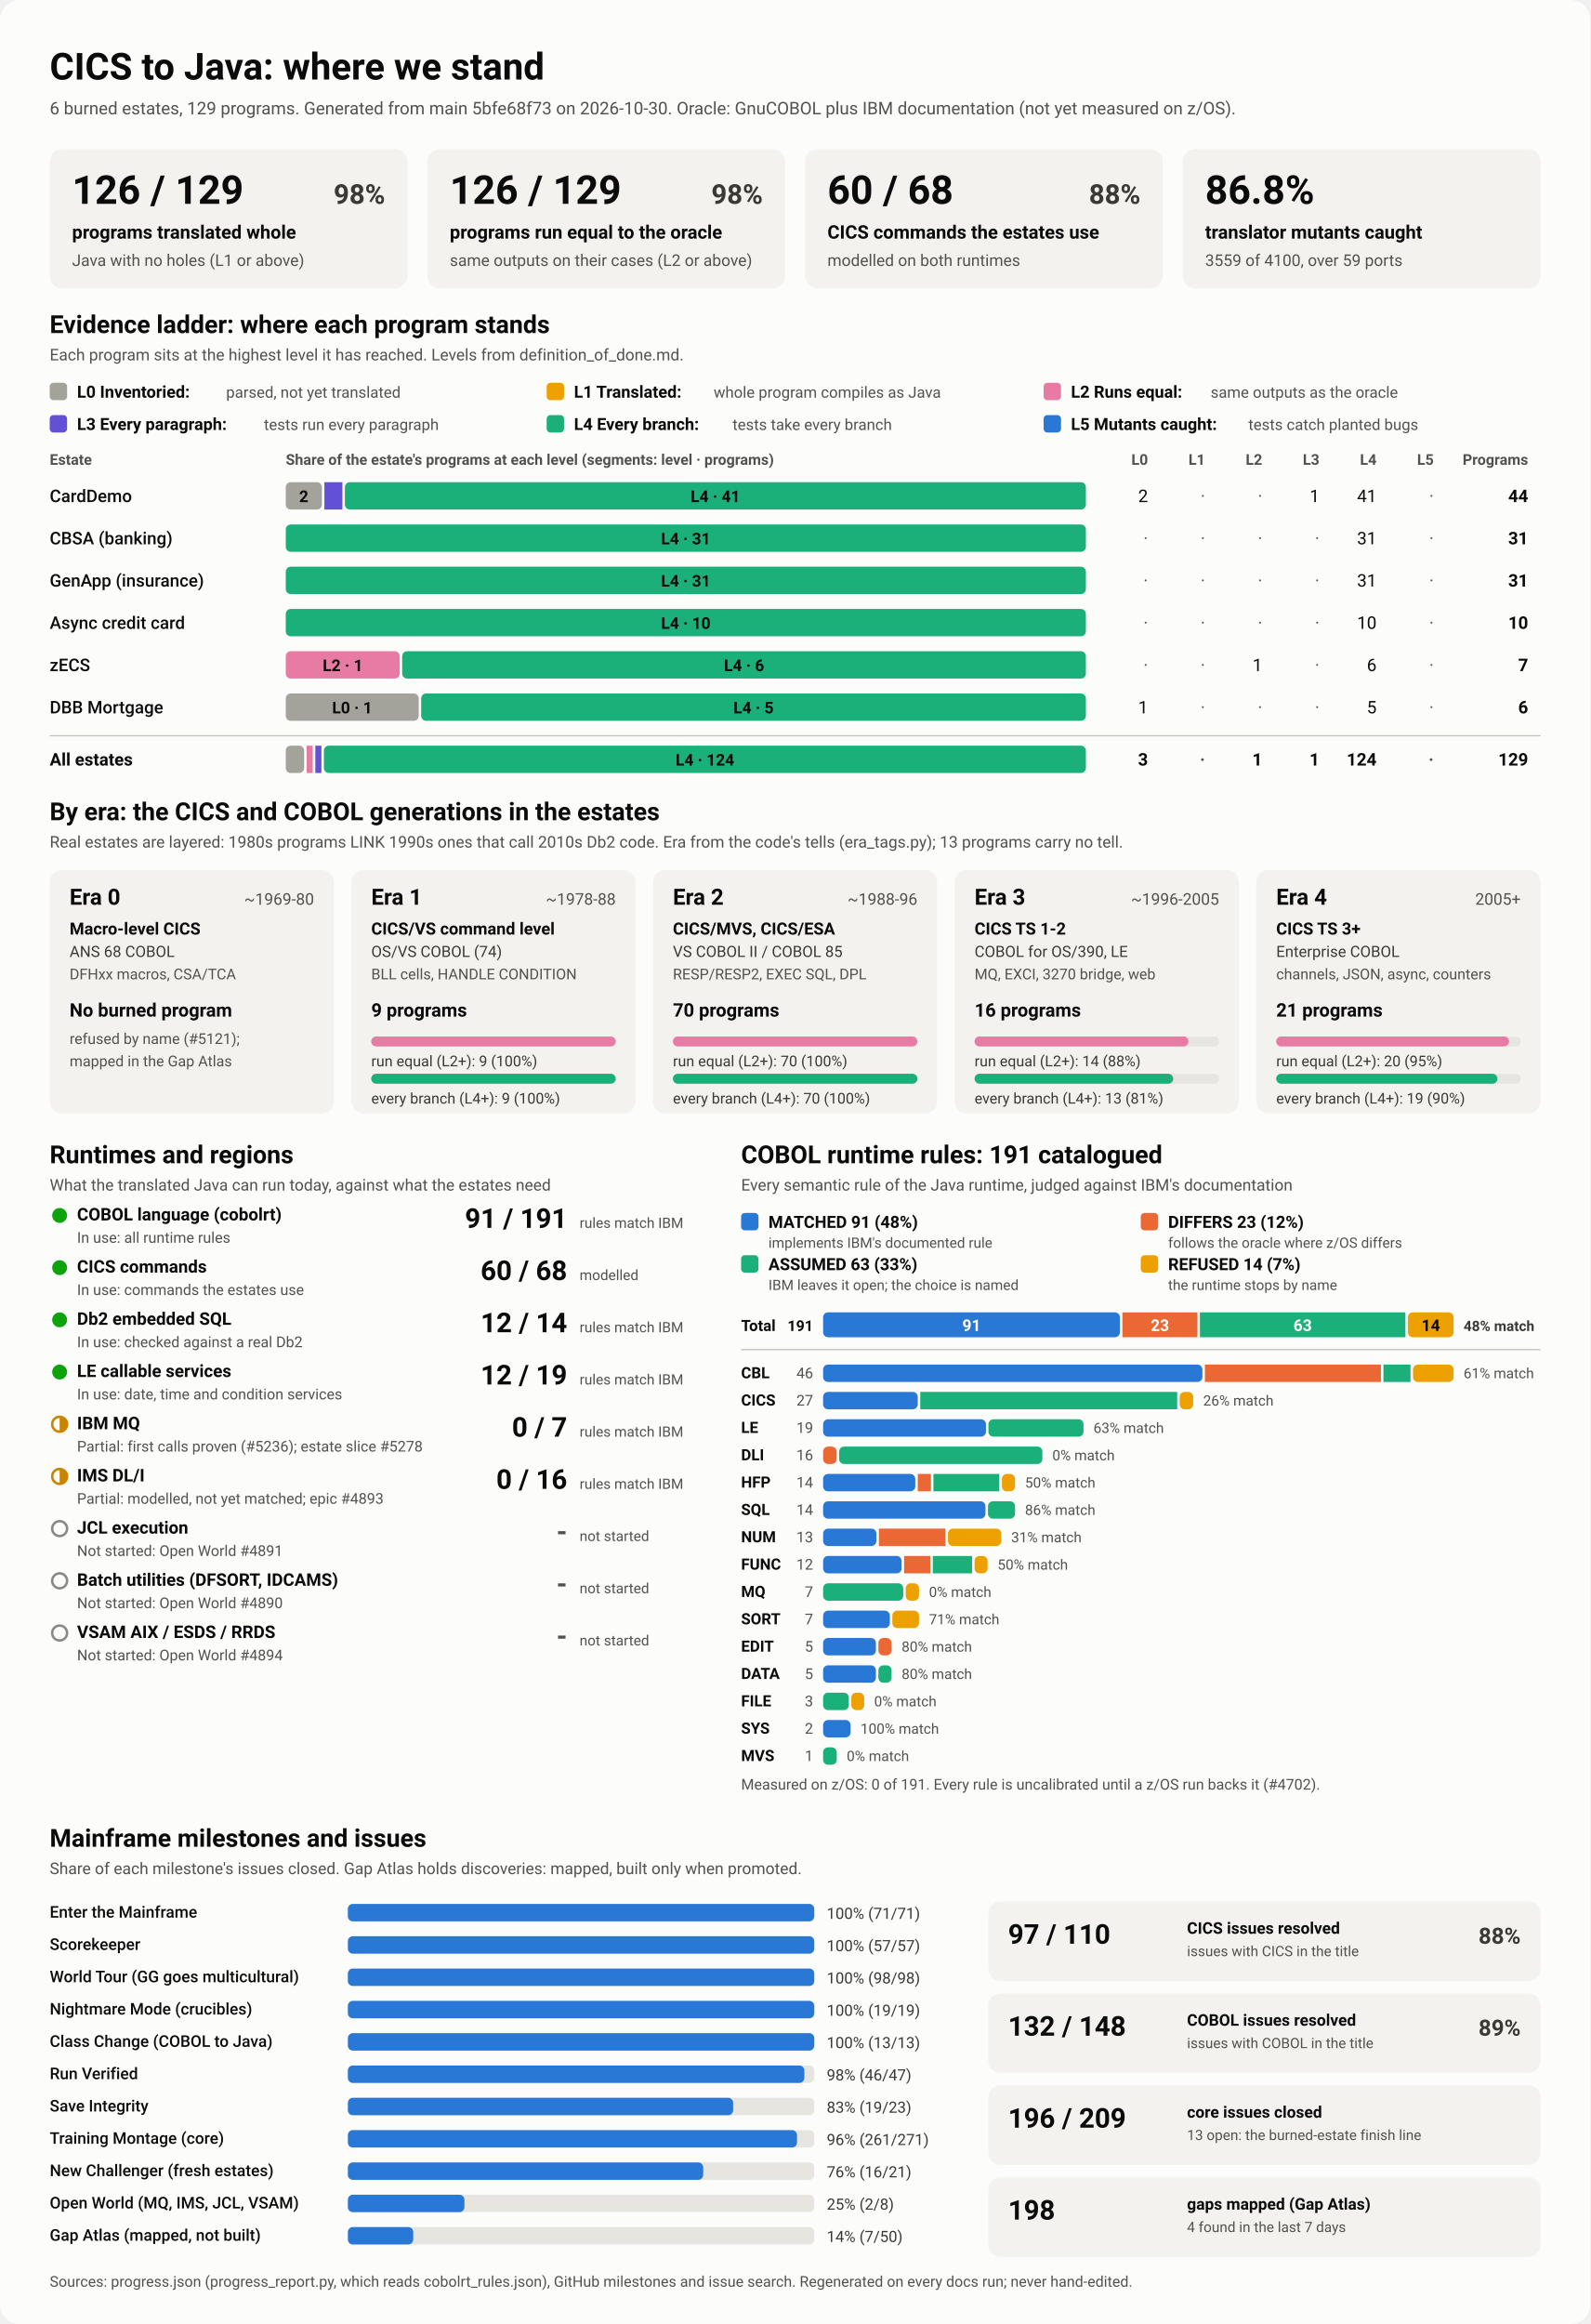
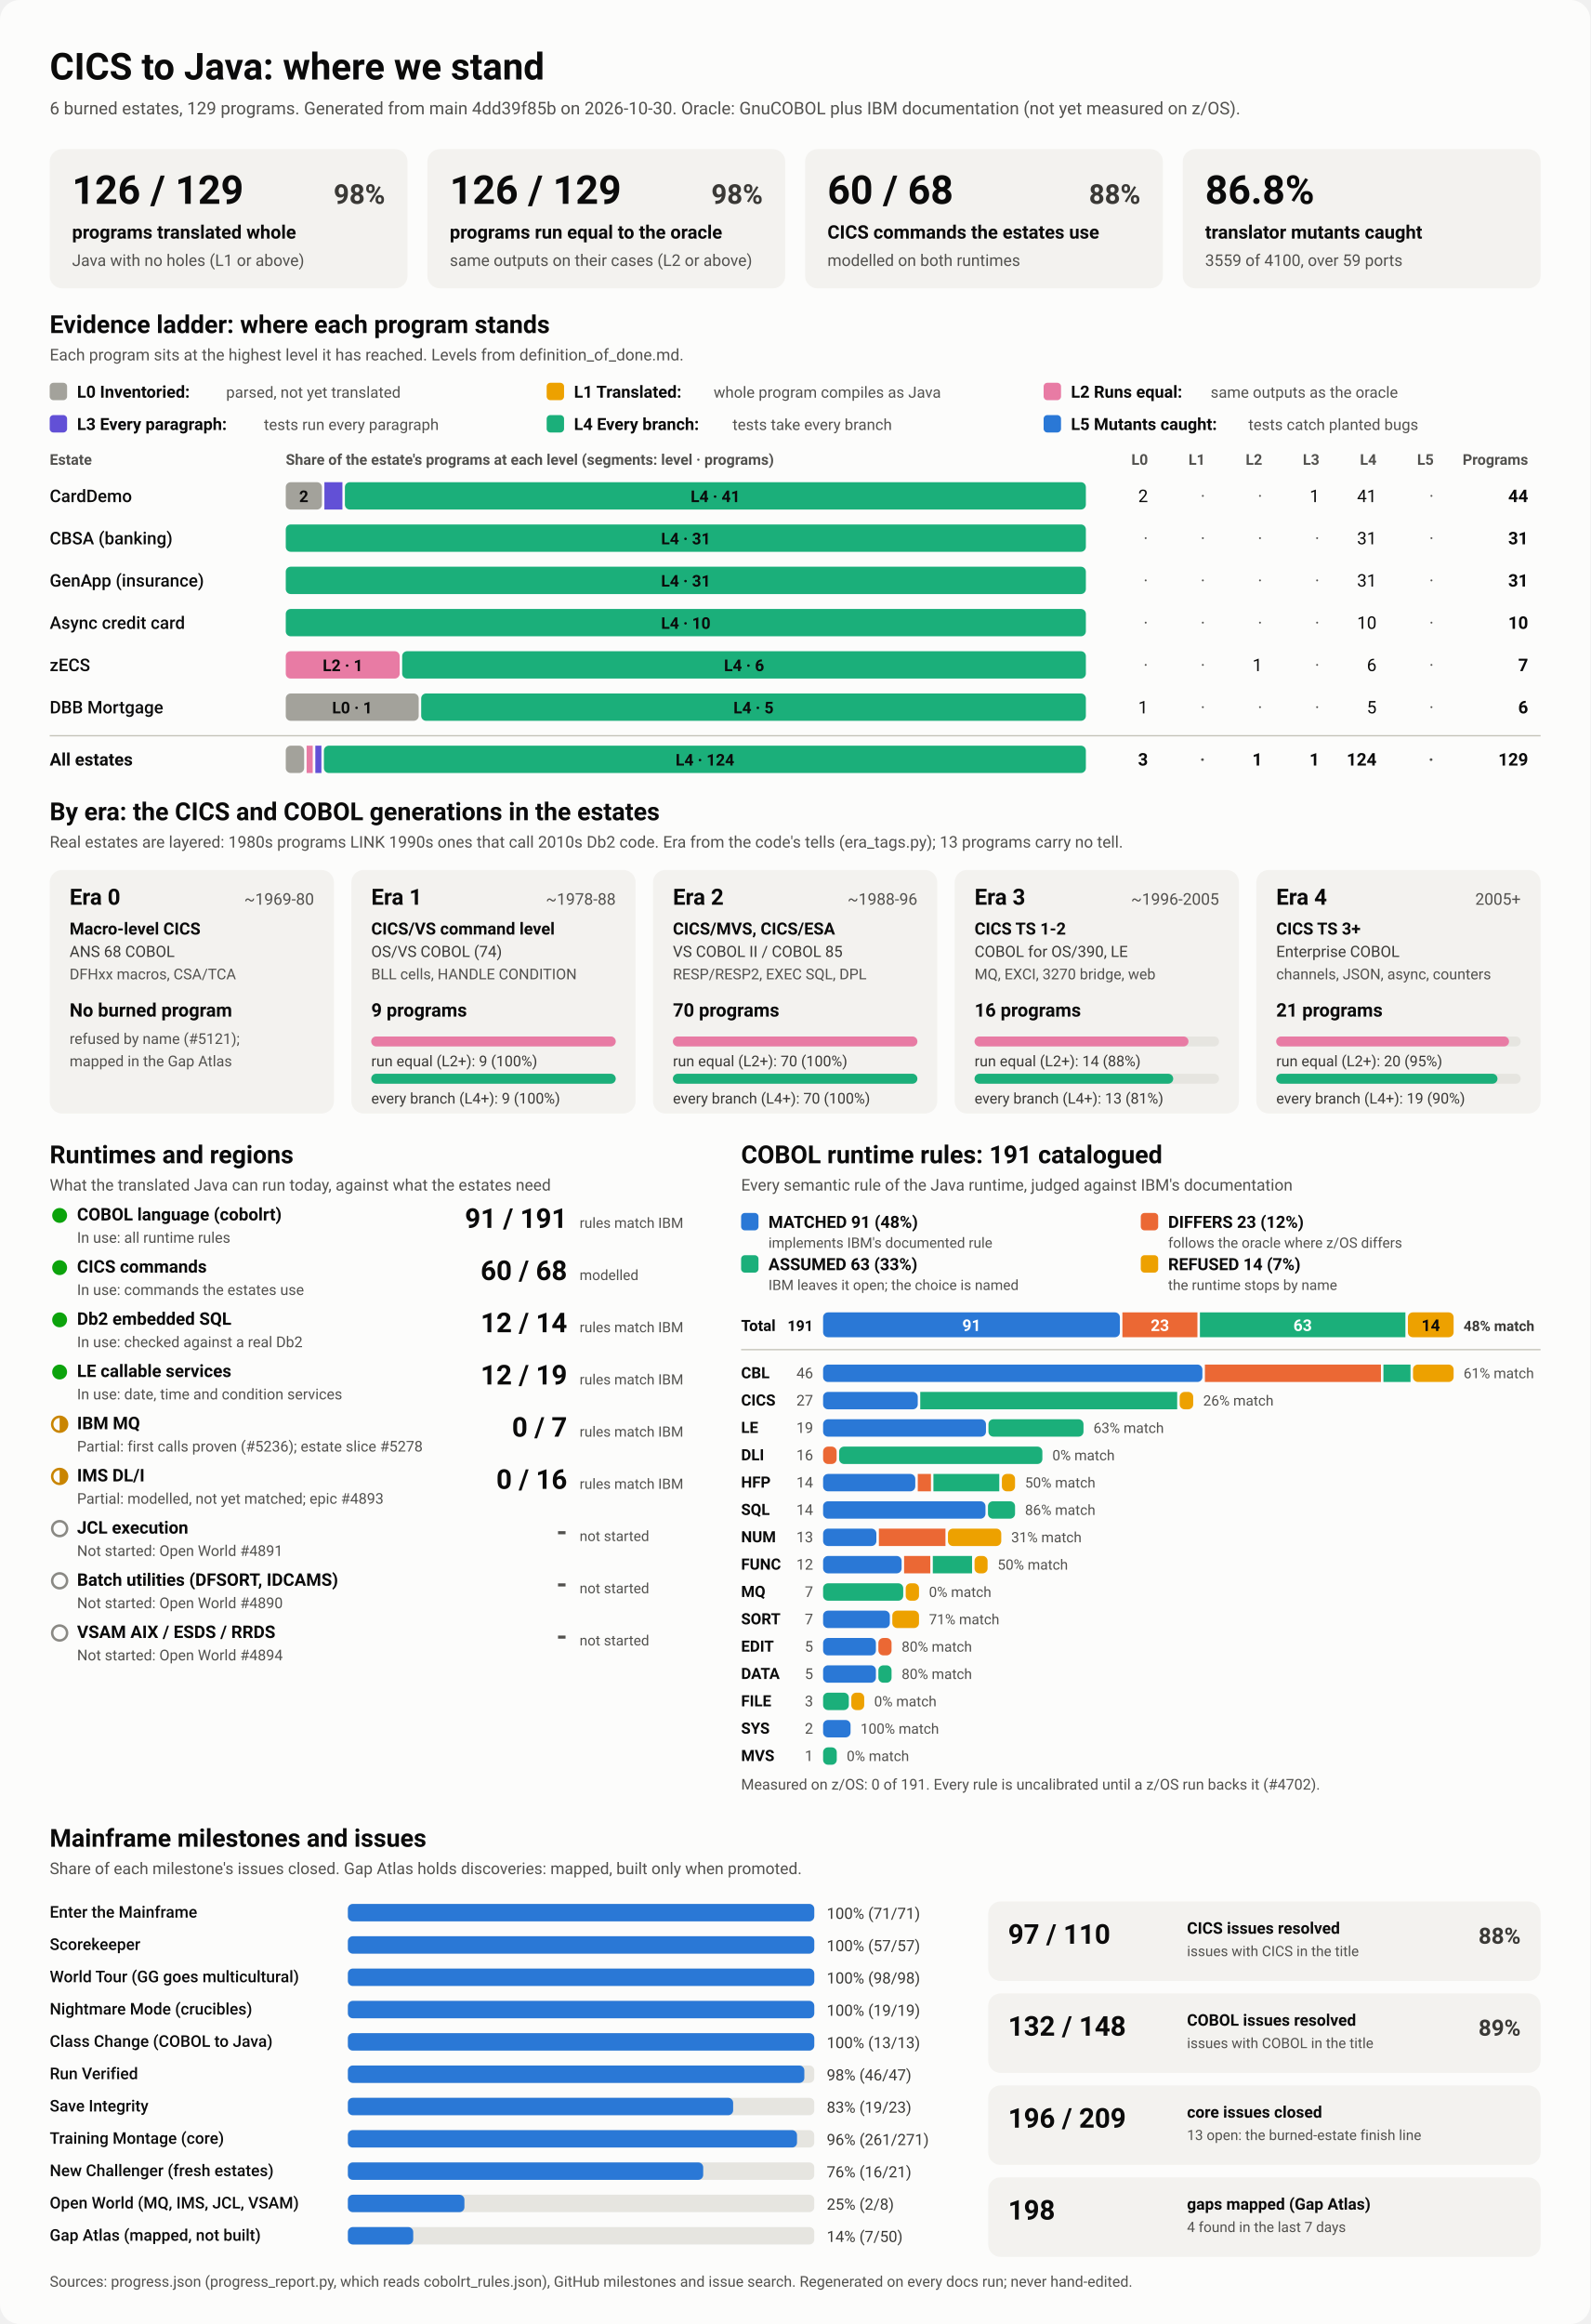
<svg xmlns="http://www.w3.org/2000/svg" viewBox="0 0 1280 1870" width="1280" height="1870" role="img" aria-labelledby="ttl">
  <style>
    svg { font-family: system-ui, -apple-system, 'Segoe UI', Roboto, Helvetica, Arial, sans-serif; }
    .bg { fill: #fcfcfb; }
    .card { fill: #f3f2ef; }
    .track { fill: #e6e5e0; }
    .rule { stroke: #c3c2b7; stroke-width: 1; }
    .t1 { fill: #0b0b0b; } .t2 { fill: #3a3936; } .t3 { fill: #52514e; }
    .on-dark { fill: #ffffff; } .on-light { fill: #0b0b0b; }
    .lv0 { fill: #a3a29b; } .lv1 { fill: #eda100; } .lv2 { fill: #e87ba4; } .lv3 { fill: #6250d6; } .lv4 { fill: #1baf7a; } .lv5 { fill: #2a78d6; } 
    .s0 { fill: #2a78d6; } .s1 { fill: #eb6834; } .s2 { fill: #1baf7a; } .s3 { fill: #eda100; } 
    .prog { fill: #2a78d6; }
    .st-good { fill: #0ca30c; } .st-warn { fill: none; stroke: #c98500; stroke-width: 2; }
    .st-warn-fill { fill: #c98500; } .st-none { fill: none; stroke: #8a8984; stroke-width: 2; }
    @media (prefers-color-scheme: dark) {
      .bg { fill: #1a1a19; } .card { fill: #242422; } .track { fill: #383835; } .rule { stroke: #52514e; }
      .t1 { fill: #f0efec; } .t2 { fill: #dddcd6; } .t3 { fill: #c3c2b7; }
      .on-light { fill: #0b0b0b; } .prog { fill: #3987e5; }
      .lv0 { fill: #6b6a64; } .lv1 { fill: #c98500; } .lv2 { fill: #d55181; } .lv3 { fill: #9085e9; } .lv4 { fill: #199e70; } .lv5 { fill: #3987e5; } 
      .s0 { fill: #3987e5; } .s1 { fill: #d95926; } .s2 { fill: #199e70; } .s3 { fill: #c98500; } 
    }
  </style>
  <rect class="bg" width="1280" height="1870" rx="16" />
  <text x="40.0" y="64.0" class="t1" font-size="30" font-weight="700" text-anchor="start">CICS to Java: where we stand</text>
-   <text x="40.0" y="92.0" class="t3" font-size="14" font-weight="400" text-anchor="start">6 burned estates, 129 programs. Generated from main 5bfe68f73 on 2026-10-30. Oracle: GnuCOBOL plus IBM documentation (not yet measured on z/OS).</text>
+   <text x="40.0" y="92.0" class="t3" font-size="14" font-weight="400" text-anchor="start">6 burned estates, 129 programs. Generated from main 4dd39f85b on 2026-10-30. Oracle: GnuCOBOL plus IBM documentation (not yet measured on z/OS).</text>
  <rect x="40.0" y="120.0" width="288.0" height="112.0" rx="10" class="card" />
  <text x="58.0" y="164.0" class="t1" font-size="32" font-weight="700" text-anchor="start">126 / 129</text>
  <text x="310.0" y="164.0" class="t2" font-size="22" font-weight="600" text-anchor="end">98%</text>
  <text x="58.0" y="192.0" class="t1" font-size="15" font-weight="600" text-anchor="start">programs translated whole</text>
  <text x="58.0" y="214.0" class="t3" font-size="13" font-weight="400" text-anchor="start">Java with no holes (L1 or above)</text>
  <rect x="344.0" y="120.0" width="288.0" height="112.0" rx="10" class="card" />
  <text x="362.0" y="164.0" class="t1" font-size="32" font-weight="700" text-anchor="start">126 / 129</text>
  <text x="614.0" y="164.0" class="t2" font-size="22" font-weight="600" text-anchor="end">98%</text>
  <text x="362.0" y="192.0" class="t1" font-size="15" font-weight="600" text-anchor="start">programs run equal to the oracle</text>
  <text x="362.0" y="214.0" class="t3" font-size="13" font-weight="400" text-anchor="start">same outputs on their cases (L2 or above)</text>
  <rect x="648.0" y="120.0" width="288.0" height="112.0" rx="10" class="card" />
  <text x="666.0" y="164.0" class="t1" font-size="32" font-weight="700" text-anchor="start">60 / 68</text>
  <text x="918.0" y="164.0" class="t2" font-size="22" font-weight="600" text-anchor="end">88%</text>
  <text x="666.0" y="192.0" class="t1" font-size="15" font-weight="600" text-anchor="start">CICS commands the estates use</text>
  <text x="666.0" y="214.0" class="t3" font-size="13" font-weight="400" text-anchor="start">modelled on both runtimes</text>
  <rect x="952.0" y="120.0" width="288.0" height="112.0" rx="10" class="card" />
  <text x="970.0" y="164.0" class="t1" font-size="32" font-weight="700" text-anchor="start">86.8%</text>
  <text x="970.0" y="192.0" class="t1" font-size="15" font-weight="600" text-anchor="start">translator mutants caught</text>
  <text x="970.0" y="214.0" class="t3" font-size="13" font-weight="400" text-anchor="start">3559 of 4100, over 59 ports</text>
  <text x="40.0" y="268.0" class="t1" font-size="20" font-weight="700" text-anchor="start">Evidence ladder: where each program stands</text>
  <text x="40.0" y="290.0" class="t3" font-size="13" font-weight="400" text-anchor="start">Each program sits at the highest level it has reached. Levels from definition_of_done.md.</text>
  <rect x="40.0" y="308.0" width="14.0" height="14.0" rx="3" class="lv0" />
  <text x="62.0" y="320.0" class="t1" font-size="13.5" font-weight="600" text-anchor="start">L0 Inventoried:</text>
  <text x="182.0" y="320.0" class="t3" font-size="12.5" font-weight="400" text-anchor="start">parsed, not yet translated</text>
  <rect x="440.0" y="308.0" width="14.0" height="14.0" rx="3" class="lv1" />
  <text x="462.0" y="320.0" class="t1" font-size="13.5" font-weight="600" text-anchor="start">L1 Translated:</text>
  <text x="574.4" y="320.0" class="t3" font-size="12.5" font-weight="400" text-anchor="start">whole program compiles as Java</text>
  <rect x="840.0" y="308.0" width="14.0" height="14.0" rx="3" class="lv2" />
  <text x="862.0" y="320.0" class="t1" font-size="13.5" font-weight="600" text-anchor="start">L2 Runs equal:</text>
  <text x="974.4" y="320.0" class="t3" font-size="12.5" font-weight="400" text-anchor="start">same outputs as the oracle</text>
  <rect x="40.0" y="334.0" width="14.0" height="14.0" rx="3" class="lv3" />
  <text x="62.0" y="346.0" class="t1" font-size="13.5" font-weight="600" text-anchor="start">L3 Every paragraph:</text>
  <text x="212.4" y="346.0" class="t3" font-size="12.5" font-weight="400" text-anchor="start">tests run every paragraph</text>
  <rect x="440.0" y="334.0" width="14.0" height="14.0" rx="3" class="lv4" />
  <text x="462.0" y="346.0" class="t1" font-size="13.5" font-weight="600" text-anchor="start">L4 Every branch:</text>
  <text x="589.6" y="346.0" class="t3" font-size="12.5" font-weight="400" text-anchor="start">tests take every branch</text>
  <rect x="840.0" y="334.0" width="14.0" height="14.0" rx="3" class="lv5" />
  <text x="862.0" y="346.0" class="t1" font-size="13.5" font-weight="600" text-anchor="start">L5 Mutants caught:</text>
  <text x="1004.8" y="346.0" class="t3" font-size="12.5" font-weight="400" text-anchor="start">tests catch planted bugs</text>
  <text x="40.0" y="374.0" class="t3" font-size="12" font-weight="600" text-anchor="start">Estate</text>
  <text x="230.0" y="374.0" class="t3" font-size="12" font-weight="600" text-anchor="start">Share of the estate's programs at each level (segments: level · programs)</text>
  <text x="924.0" y="374.0" class="t3" font-size="12" font-weight="600" text-anchor="end">L0</text>
  <text x="970.0" y="374.0" class="t3" font-size="12" font-weight="600" text-anchor="end">L1</text>
  <text x="1016.0" y="374.0" class="t3" font-size="12" font-weight="600" text-anchor="end">L2</text>
  <text x="1062.0" y="374.0" class="t3" font-size="12" font-weight="600" text-anchor="end">L3</text>
  <text x="1108.0" y="374.0" class="t3" font-size="12" font-weight="600" text-anchor="end">L4</text>
  <text x="1154.0" y="374.0" class="t3" font-size="12" font-weight="600" text-anchor="end">L5</text>
  <text x="1230.0" y="374.0" class="t3" font-size="12" font-weight="600" text-anchor="end">Programs</text>
  <text x="40.0" y="404.0" class="t1" font-size="14" font-weight="500" text-anchor="start">CardDemo</text>
  <rect x="230.0" y="388.0" width="29.1" height="22.0" rx="4" class="lv0" />
  <text x="244.5" y="404.0" class="on-light" font-size="13" font-weight="600" text-anchor="middle">2</text>
  <rect x="261.1" y="388.0" width="14.5" height="22.0" rx="0" class="lv3" />
  <rect x="277.6" y="388.0" width="596.4" height="22.0" rx="4" class="lv4" />
  <text x="575.8" y="404.0" class="on-light" font-size="13" font-weight="600" text-anchor="middle">L4 · 41</text>
  <text x="924.0" y="404.0" class="t1" font-size="14" font-weight="400" text-anchor="end">2</text>
  <text x="970.0" y="404.0" class="t3" font-size="14" font-weight="400" text-anchor="end">·</text>
  <text x="1016.0" y="404.0" class="t3" font-size="14" font-weight="400" text-anchor="end">·</text>
  <text x="1062.0" y="404.0" class="t1" font-size="14" font-weight="400" text-anchor="end">1</text>
  <text x="1108.0" y="404.0" class="t1" font-size="14" font-weight="400" text-anchor="end">41</text>
  <text x="1154.0" y="404.0" class="t3" font-size="14" font-weight="400" text-anchor="end">·</text>
  <text x="1230.0" y="404.0" class="t1" font-size="14" font-weight="700" text-anchor="end">44</text>
  <text x="40.0" y="438.0" class="t1" font-size="14" font-weight="500" text-anchor="start">CBSA (banking)</text>
  <rect x="230.0" y="422.0" width="644.0" height="22.0" rx="4" class="lv4" />
  <text x="552.0" y="438.0" class="on-light" font-size="13" font-weight="600" text-anchor="middle">L4 · 31</text>
  <text x="924.0" y="438.0" class="t3" font-size="14" font-weight="400" text-anchor="end">·</text>
  <text x="970.0" y="438.0" class="t3" font-size="14" font-weight="400" text-anchor="end">·</text>
  <text x="1016.0" y="438.0" class="t3" font-size="14" font-weight="400" text-anchor="end">·</text>
  <text x="1062.0" y="438.0" class="t3" font-size="14" font-weight="400" text-anchor="end">·</text>
  <text x="1108.0" y="438.0" class="t1" font-size="14" font-weight="400" text-anchor="end">31</text>
  <text x="1154.0" y="438.0" class="t3" font-size="14" font-weight="400" text-anchor="end">·</text>
  <text x="1230.0" y="438.0" class="t1" font-size="14" font-weight="700" text-anchor="end">31</text>
  <text x="40.0" y="472.0" class="t1" font-size="14" font-weight="500" text-anchor="start">GenApp (insurance)</text>
  <rect x="230.0" y="456.0" width="644.0" height="22.0" rx="4" class="lv4" />
  <text x="552.0" y="472.0" class="on-light" font-size="13" font-weight="600" text-anchor="middle">L4 · 31</text>
  <text x="924.0" y="472.0" class="t3" font-size="14" font-weight="400" text-anchor="end">·</text>
  <text x="970.0" y="472.0" class="t3" font-size="14" font-weight="400" text-anchor="end">·</text>
  <text x="1016.0" y="472.0" class="t3" font-size="14" font-weight="400" text-anchor="end">·</text>
  <text x="1062.0" y="472.0" class="t3" font-size="14" font-weight="400" text-anchor="end">·</text>
  <text x="1108.0" y="472.0" class="t1" font-size="14" font-weight="400" text-anchor="end">31</text>
  <text x="1154.0" y="472.0" class="t3" font-size="14" font-weight="400" text-anchor="end">·</text>
  <text x="1230.0" y="472.0" class="t1" font-size="14" font-weight="700" text-anchor="end">31</text>
  <text x="40.0" y="506.0" class="t1" font-size="14" font-weight="500" text-anchor="start">Async credit card</text>
  <rect x="230.0" y="490.0" width="644.0" height="22.0" rx="4" class="lv4" />
  <text x="552.0" y="506.0" class="on-light" font-size="13" font-weight="600" text-anchor="middle">L4 · 10</text>
  <text x="924.0" y="506.0" class="t3" font-size="14" font-weight="400" text-anchor="end">·</text>
  <text x="970.0" y="506.0" class="t3" font-size="14" font-weight="400" text-anchor="end">·</text>
  <text x="1016.0" y="506.0" class="t3" font-size="14" font-weight="400" text-anchor="end">·</text>
  <text x="1062.0" y="506.0" class="t3" font-size="14" font-weight="400" text-anchor="end">·</text>
  <text x="1108.0" y="506.0" class="t1" font-size="14" font-weight="400" text-anchor="end">10</text>
  <text x="1154.0" y="506.0" class="t3" font-size="14" font-weight="400" text-anchor="end">·</text>
  <text x="1230.0" y="506.0" class="t1" font-size="14" font-weight="700" text-anchor="end">10</text>
  <text x="40.0" y="540.0" class="t1" font-size="14" font-weight="500" text-anchor="start">zECS</text>
  <rect x="230.0" y="524.0" width="91.7" height="22.0" rx="4" class="lv2" />
  <text x="275.9" y="540.0" class="on-light" font-size="13" font-weight="600" text-anchor="middle">L2 · 1</text>
  <rect x="323.7" y="524.0" width="550.3" height="22.0" rx="4" class="lv4" />
  <text x="598.9" y="540.0" class="on-light" font-size="13" font-weight="600" text-anchor="middle">L4 · 6</text>
  <text x="924.0" y="540.0" class="t3" font-size="14" font-weight="400" text-anchor="end">·</text>
  <text x="970.0" y="540.0" class="t3" font-size="14" font-weight="400" text-anchor="end">·</text>
  <text x="1016.0" y="540.0" class="t1" font-size="14" font-weight="400" text-anchor="end">1</text>
  <text x="1062.0" y="540.0" class="t3" font-size="14" font-weight="400" text-anchor="end">·</text>
  <text x="1108.0" y="540.0" class="t1" font-size="14" font-weight="400" text-anchor="end">6</text>
  <text x="1154.0" y="540.0" class="t3" font-size="14" font-weight="400" text-anchor="end">·</text>
  <text x="1230.0" y="540.0" class="t1" font-size="14" font-weight="700" text-anchor="end">7</text>
  <text x="40.0" y="574.0" class="t1" font-size="14" font-weight="500" text-anchor="start">DBB Mortgage</text>
  <rect x="230.0" y="558.0" width="107.0" height="22.0" rx="4" class="lv0" />
  <text x="283.5" y="574.0" class="on-light" font-size="13" font-weight="600" text-anchor="middle">L0 · 1</text>
  <rect x="339.0" y="558.0" width="535.0" height="22.0" rx="4" class="lv4" />
  <text x="606.5" y="574.0" class="on-light" font-size="13" font-weight="600" text-anchor="middle">L4 · 5</text>
  <text x="924.0" y="574.0" class="t1" font-size="14" font-weight="400" text-anchor="end">1</text>
  <text x="970.0" y="574.0" class="t3" font-size="14" font-weight="400" text-anchor="end">·</text>
  <text x="1016.0" y="574.0" class="t3" font-size="14" font-weight="400" text-anchor="end">·</text>
  <text x="1062.0" y="574.0" class="t3" font-size="14" font-weight="400" text-anchor="end">·</text>
  <text x="1108.0" y="574.0" class="t1" font-size="14" font-weight="400" text-anchor="end">5</text>
  <text x="1154.0" y="574.0" class="t3" font-size="14" font-weight="400" text-anchor="end">·</text>
  <text x="1230.0" y="574.0" class="t1" font-size="14" font-weight="700" text-anchor="end">6</text>
  <line x1="40" x2="1240" y1="592" y2="592" class="rule" />
  <text x="40.0" y="616.0" class="t1" font-size="14" font-weight="700" text-anchor="start">All estates</text>
  <rect x="230.0" y="600.0" width="14.8" height="22.0" rx="4" class="lv0" />
  <rect x="246.8" y="600.0" width="4.9" height="22.0" rx="0" class="lv2" />
  <rect x="253.8" y="600.0" width="4.9" height="22.0" rx="0" class="lv3" />
  <rect x="260.7" y="600.0" width="613.3" height="22.0" rx="4" class="lv4" />
  <text x="567.4" y="616.0" class="on-light" font-size="13" font-weight="600" text-anchor="middle">L4 · 124</text>
  <text x="924.0" y="616.0" class="t1" font-size="14" font-weight="700" text-anchor="end">3</text>
  <text x="970.0" y="616.0" class="t3" font-size="14" font-weight="700" text-anchor="end">·</text>
  <text x="1016.0" y="616.0" class="t1" font-size="14" font-weight="700" text-anchor="end">1</text>
  <text x="1062.0" y="616.0" class="t1" font-size="14" font-weight="700" text-anchor="end">1</text>
  <text x="1108.0" y="616.0" class="t1" font-size="14" font-weight="700" text-anchor="end">124</text>
  <text x="1154.0" y="616.0" class="t3" font-size="14" font-weight="700" text-anchor="end">·</text>
  <text x="1230.0" y="616.0" class="t1" font-size="14" font-weight="700" text-anchor="end">129</text>
  <text x="40.0" y="660.0" class="t1" font-size="20" font-weight="700" text-anchor="start">By era: the CICS and COBOL generations in the estates</text>
  <text x="40.0" y="682.0" class="t3" font-size="13" font-weight="400" text-anchor="start">Real estates are layered: 1980s programs LINK 1990s ones that call 2010s Db2 code. Era from the code's tells (era_tags.py); 13 programs carry no tell.</text>
  <rect x="40.0" y="700.0" width="228.8" height="196.0" rx="10" class="card" />
  <text x="56.0" y="728.0" class="t1" font-size="18" font-weight="700" text-anchor="start">Era 0</text>
  <text x="252.8" y="728.0" class="t3" font-size="13" font-weight="400" text-anchor="end">~1969-80</text>
  <text x="56.0" y="752.0" class="t1" font-size="13.5" font-weight="600" text-anchor="start">Macro-level CICS</text>
  <text x="56.0" y="770.0" class="t2" font-size="12.5" font-weight="400" text-anchor="start">ANS 68 COBOL</text>
  <text x="56.0" y="788.0" class="t3" font-size="12" font-weight="400" text-anchor="start">DFHxx macros, CSA/TCA</text>
  <text x="56.0" y="818.0" class="t1" font-size="15" font-weight="700" text-anchor="start">No burned program</text>
  <text x="56.0" y="840.0" class="t3" font-size="12" font-weight="400" text-anchor="start">refused by name (#5121);</text>
  <text x="56.0" y="858.0" class="t3" font-size="12" font-weight="400" text-anchor="start">mapped in the Gap Atlas</text>
  <rect x="282.8" y="700.0" width="228.8" height="196.0" rx="10" class="card" />
  <text x="298.8" y="728.0" class="t1" font-size="18" font-weight="700" text-anchor="start">Era 1</text>
  <text x="495.6" y="728.0" class="t3" font-size="13" font-weight="400" text-anchor="end">~1978-88</text>
  <text x="298.8" y="752.0" class="t1" font-size="13.5" font-weight="600" text-anchor="start">CICS/VS command level</text>
  <text x="298.8" y="770.0" class="t2" font-size="12.5" font-weight="400" text-anchor="start">OS/VS COBOL (74)</text>
  <text x="298.8" y="788.0" class="t3" font-size="12" font-weight="400" text-anchor="start">BLL cells, HANDLE CONDITION</text>
  <text x="298.8" y="818.0" class="t1" font-size="15" font-weight="700" text-anchor="start">9 programs</text>
  <rect x="298.8" y="834.0" width="196.8" height="8.0" rx="4" class="track" />
  <rect x="298.8" y="834.0" width="196.8" height="8.0" rx="4" class="lv2" />
  <text x="298.8" y="858.0" class="t2" font-size="12" font-weight="400" text-anchor="start">run equal (L2+): 9 (100%)</text>
  <rect x="298.8" y="864.0" width="196.8" height="8.0" rx="4" class="track" />
  <rect x="298.8" y="864.0" width="196.8" height="8.0" rx="4" class="lv4" />
  <text x="298.8" y="888.0" class="t2" font-size="12" font-weight="400" text-anchor="start">every branch (L4+): 9 (100%)</text>
  <rect x="525.6" y="700.0" width="228.8" height="196.0" rx="10" class="card" />
  <text x="541.6" y="728.0" class="t1" font-size="18" font-weight="700" text-anchor="start">Era 2</text>
  <text x="738.4" y="728.0" class="t3" font-size="13" font-weight="400" text-anchor="end">~1988-96</text>
  <text x="541.6" y="752.0" class="t1" font-size="13.5" font-weight="600" text-anchor="start">CICS/MVS, CICS/ESA</text>
  <text x="541.6" y="770.0" class="t2" font-size="12.5" font-weight="400" text-anchor="start">VS COBOL II / COBOL 85</text>
  <text x="541.6" y="788.0" class="t3" font-size="12" font-weight="400" text-anchor="start">RESP/RESP2, EXEC SQL, DPL</text>
  <text x="541.6" y="818.0" class="t1" font-size="15" font-weight="700" text-anchor="start">70 programs</text>
  <rect x="541.6" y="834.0" width="196.8" height="8.0" rx="4" class="track" />
  <rect x="541.6" y="834.0" width="196.8" height="8.0" rx="4" class="lv2" />
  <text x="541.6" y="858.0" class="t2" font-size="12" font-weight="400" text-anchor="start">run equal (L2+): 70 (100%)</text>
  <rect x="541.6" y="864.0" width="196.8" height="8.0" rx="4" class="track" />
  <rect x="541.6" y="864.0" width="196.8" height="8.0" rx="4" class="lv4" />
  <text x="541.6" y="888.0" class="t2" font-size="12" font-weight="400" text-anchor="start">every branch (L4+): 70 (100%)</text>
  <rect x="768.4" y="700.0" width="228.8" height="196.0" rx="10" class="card" />
  <text x="784.4" y="728.0" class="t1" font-size="18" font-weight="700" text-anchor="start">Era 3</text>
  <text x="981.2" y="728.0" class="t3" font-size="13" font-weight="400" text-anchor="end">~1996-2005</text>
  <text x="784.4" y="752.0" class="t1" font-size="13.5" font-weight="600" text-anchor="start">CICS TS 1-2</text>
  <text x="784.4" y="770.0" class="t2" font-size="12.5" font-weight="400" text-anchor="start">COBOL for OS/390, LE</text>
  <text x="784.4" y="788.0" class="t3" font-size="12" font-weight="400" text-anchor="start">MQ, EXCI, 3270 bridge, web</text>
  <text x="784.4" y="818.0" class="t1" font-size="15" font-weight="700" text-anchor="start">16 programs</text>
  <rect x="784.4" y="834.0" width="196.8" height="8.0" rx="4" class="track" />
  <rect x="784.4" y="834.0" width="172.2" height="8.0" rx="4" class="lv2" />
  <text x="784.4" y="858.0" class="t2" font-size="12" font-weight="400" text-anchor="start">run equal (L2+): 14 (88%)</text>
  <rect x="784.4" y="864.0" width="196.8" height="8.0" rx="4" class="track" />
  <rect x="784.4" y="864.0" width="159.9" height="8.0" rx="4" class="lv4" />
  <text x="784.4" y="888.0" class="t2" font-size="12" font-weight="400" text-anchor="start">every branch (L4+): 13 (81%)</text>
  <rect x="1011.2" y="700.0" width="228.8" height="196.0" rx="10" class="card" />
  <text x="1027.2" y="728.0" class="t1" font-size="18" font-weight="700" text-anchor="start">Era 4</text>
  <text x="1224.0" y="728.0" class="t3" font-size="13" font-weight="400" text-anchor="end">2005+</text>
  <text x="1027.2" y="752.0" class="t1" font-size="13.5" font-weight="600" text-anchor="start">CICS TS 3+</text>
  <text x="1027.2" y="770.0" class="t2" font-size="12.5" font-weight="400" text-anchor="start">Enterprise COBOL</text>
  <text x="1027.2" y="788.0" class="t3" font-size="12" font-weight="400" text-anchor="start">channels, JSON, async, counters</text>
  <text x="1027.2" y="818.0" class="t1" font-size="15" font-weight="700" text-anchor="start">21 programs</text>
  <rect x="1027.2" y="834.0" width="196.8" height="8.0" rx="4" class="track" />
  <rect x="1027.2" y="834.0" width="187.4" height="8.0" rx="4" class="lv2" />
  <text x="1027.2" y="858.0" class="t2" font-size="12" font-weight="400" text-anchor="start">run equal (L2+): 20 (95%)</text>
  <rect x="1027.2" y="864.0" width="196.8" height="8.0" rx="4" class="track" />
  <rect x="1027.2" y="864.0" width="178.1" height="8.0" rx="4" class="lv4" />
  <text x="1027.2" y="888.0" class="t2" font-size="12" font-weight="400" text-anchor="start">every branch (L4+): 19 (90%)</text>
  <text x="40.0" y="936.0" class="t1" font-size="20" font-weight="700" text-anchor="start">Runtimes and regions</text>
  <text x="40.0" y="958.0" class="t3" font-size="13" font-weight="400" text-anchor="start">What the translated Java can run today, against what the estates need</text>
  <circle cx="48" cy="978" r="6" class="st-good" />
  <text x="62.0" y="982.0" class="t1" font-size="14" font-weight="600" text-anchor="start">COBOL language (cobolrt)</text>
  <text x="62.0" y="1000.0" class="t3" font-size="12" font-weight="400" text-anchor="start">In use: all runtime rules</text>
  <text x="456.5" y="988.0" class="t1" font-size="22" font-weight="700" text-anchor="end">91 / 191</text>
  <text x="466.5" y="988.0" class="t3" font-size="11.5" font-weight="400" text-anchor="start">rules match IBM</text>
  <circle cx="48" cy="1020" r="6" class="st-good" />
  <text x="62.0" y="1024.0" class="t1" font-size="14" font-weight="600" text-anchor="start">CICS commands</text>
  <text x="62.0" y="1042.0" class="t3" font-size="12" font-weight="400" text-anchor="start">In use: commands the estates use</text>
  <text x="456.5" y="1030.0" class="t1" font-size="22" font-weight="700" text-anchor="end">60 / 68</text>
  <text x="466.5" y="1030.0" class="t3" font-size="11.5" font-weight="400" text-anchor="start">modelled</text>
  <circle cx="48" cy="1062" r="6" class="st-good" />
  <text x="62.0" y="1066.0" class="t1" font-size="14" font-weight="600" text-anchor="start">Db2 embedded SQL</text>
  <text x="62.0" y="1084.0" class="t3" font-size="12" font-weight="400" text-anchor="start">In use: checked against a real Db2</text>
  <text x="456.5" y="1072.0" class="t1" font-size="22" font-weight="700" text-anchor="end">12 / 14</text>
  <text x="466.5" y="1072.0" class="t3" font-size="11.5" font-weight="400" text-anchor="start">rules match IBM</text>
  <circle cx="48" cy="1104" r="6" class="st-good" />
  <text x="62.0" y="1108.0" class="t1" font-size="14" font-weight="600" text-anchor="start">LE callable services</text>
  <text x="62.0" y="1126.0" class="t3" font-size="12" font-weight="400" text-anchor="start">In use: date, time and condition services</text>
  <text x="456.5" y="1114.0" class="t1" font-size="22" font-weight="700" text-anchor="end">12 / 19</text>
  <text x="466.5" y="1114.0" class="t3" font-size="11.5" font-weight="400" text-anchor="start">rules match IBM</text>
  <circle cx="48" cy="1146" r="6" class="st-warn" />
  <path d="M 48 1140 A 6 6 0 0 1 48 1152 Z" class="st-warn-fill" />
  <text x="62.0" y="1150.0" class="t1" font-size="14" font-weight="600" text-anchor="start">IBM MQ</text>
  <text x="62.0" y="1168.0" class="t3" font-size="12" font-weight="400" text-anchor="start">Partial: first calls proven (#5236); estate slice #5278</text>
  <text x="456.5" y="1156.0" class="t1" font-size="22" font-weight="700" text-anchor="end">0 / 7</text>
  <text x="466.5" y="1156.0" class="t3" font-size="11.5" font-weight="400" text-anchor="start">rules match IBM</text>
  <circle cx="48" cy="1188" r="6" class="st-warn" />
  <path d="M 48 1182 A 6 6 0 0 1 48 1194 Z" class="st-warn-fill" />
  <text x="62.0" y="1192.0" class="t1" font-size="14" font-weight="600" text-anchor="start">IMS DL/I</text>
  <text x="62.0" y="1210.0" class="t3" font-size="12" font-weight="400" text-anchor="start">Partial: modelled, not yet matched; epic #4893</text>
  <text x="456.5" y="1198.0" class="t1" font-size="22" font-weight="700" text-anchor="end">0 / 16</text>
  <text x="466.5" y="1198.0" class="t3" font-size="11.5" font-weight="400" text-anchor="start">rules match IBM</text>
  <circle cx="48" cy="1230" r="6" class="st-none" />
  <text x="62.0" y="1234.0" class="t1" font-size="14" font-weight="600" text-anchor="start">JCL execution</text>
  <text x="62.0" y="1252.0" class="t3" font-size="12" font-weight="400" text-anchor="start">Not started: Open World #4891</text>
  <text x="456.5" y="1240.0" class="t3" font-size="22" font-weight="700" text-anchor="end">-</text>
  <text x="466.5" y="1240.0" class="t3" font-size="11.5" font-weight="400" text-anchor="start">not started</text>
  <circle cx="48" cy="1272" r="6" class="st-none" />
  <text x="62.0" y="1276.0" class="t1" font-size="14" font-weight="600" text-anchor="start">Batch utilities (DFSORT, IDCAMS)</text>
  <text x="62.0" y="1294.0" class="t3" font-size="12" font-weight="400" text-anchor="start">Not started: Open World #4890</text>
  <text x="456.5" y="1282.0" class="t3" font-size="22" font-weight="700" text-anchor="end">-</text>
  <text x="466.5" y="1282.0" class="t3" font-size="11.5" font-weight="400" text-anchor="start">not started</text>
  <circle cx="48" cy="1314" r="6" class="st-none" />
  <text x="62.0" y="1318.0" class="t1" font-size="14" font-weight="600" text-anchor="start">VSAM AIX / ESDS / RRDS</text>
  <text x="62.0" y="1336.0" class="t3" font-size="12" font-weight="400" text-anchor="start">Not started: Open World #4894</text>
  <text x="456.5" y="1324.0" class="t3" font-size="22" font-weight="700" text-anchor="end">-</text>
  <text x="466.5" y="1324.0" class="t3" font-size="11.5" font-weight="400" text-anchor="start">not started</text>
  <text x="596.5" y="936.0" class="t1" font-size="20" font-weight="700" text-anchor="start">COBOL runtime rules: 191 catalogued</text>
  <text x="596.5" y="958.0" class="t3" font-size="13" font-weight="400" text-anchor="start">Every semantic rule of the Java runtime, judged against IBM's documentation</text>
  <rect x="596.5" y="976.0" width="14.0" height="14.0" rx="3" class="s0" />
  <text x="618.5" y="988.0" class="t1" font-size="13.5" font-weight="600" text-anchor="start">MATCHED  91 (48%)</text>
  <text x="618.5" y="1004.0" class="t3" font-size="11.5" font-weight="400" text-anchor="start">implements IBM's documented rule</text>
  <rect x="918.2" y="976.0" width="14.0" height="14.0" rx="3" class="s1" />
  <text x="940.2" y="988.0" class="t1" font-size="13.5" font-weight="600" text-anchor="start">DIFFERS  23 (12%)</text>
  <text x="940.2" y="1004.0" class="t3" font-size="11.5" font-weight="400" text-anchor="start">follows the oracle where z/OS differs</text>
  <rect x="596.5" y="1010.0" width="14.0" height="14.0" rx="3" class="s2" />
  <text x="618.5" y="1022.0" class="t1" font-size="13.5" font-weight="600" text-anchor="start">ASSUMED  63 (33%)</text>
  <text x="618.5" y="1038.0" class="t3" font-size="11.5" font-weight="400" text-anchor="start">IBM leaves it open; the choice is named</text>
  <rect x="918.2" y="1010.0" width="14.0" height="14.0" rx="3" class="s3" />
  <text x="940.2" y="1022.0" class="t1" font-size="13.5" font-weight="600" text-anchor="start">REFUSED  14 (7%)</text>
  <text x="940.2" y="1038.0" class="t3" font-size="11.5" font-weight="400" text-anchor="start">the runtime stops by name</text>
  <text x="596.5" y="1071.0" class="t1" font-size="12.5" font-weight="700" text-anchor="start">Total</text>
  <text x="654.5" y="1071.0" class="t1" font-size="12" font-weight="700" text-anchor="end">191</text>
  <rect x="662.5" y="1056.0" width="238.9" height="20.0" rx="4" class="s0" />
  <text x="782.0" y="1071.0" class="on-dark" font-size="13" font-weight="600" text-anchor="middle">91</text>
  <rect x="903.4" y="1056.0" width="60.4" height="20.0" rx="0" class="s1" />
  <text x="933.6" y="1071.0" class="on-dark" font-size="13" font-weight="600" text-anchor="middle">23</text>
  <rect x="965.8" y="1056.0" width="165.4" height="20.0" rx="0" class="s2" />
  <text x="1048.5" y="1071.0" class="on-dark" font-size="13" font-weight="600" text-anchor="middle">63</text>
  <rect x="1133.2" y="1056.0" width="36.8" height="20.0" rx="4" class="s3" />
  <text x="1151.6" y="1071.0" class="on-light" font-size="13" font-weight="600" text-anchor="middle">14</text>
  <text x="1178.0" y="1071.0" class="t2" font-size="11.5" font-weight="600" text-anchor="start">48% match</text>
  <line x1="596.5" x2="1240.0" y1="1086" y2="1086" class="rule" />
  <text x="596.5" y="1109.0" class="t1" font-size="12.5" font-weight="600" text-anchor="start">CBL</text>
  <text x="654.5" y="1109.0" class="t3" font-size="12" font-weight="400" text-anchor="end">46</text>
  <rect x="662.5" y="1098.0" width="305.3" height="14.0" rx="4" class="s0" />
  <rect x="969.8" y="1098.0" width="141.7" height="14.0" rx="0" class="s1" />
  <rect x="1113.5" y="1098.0" width="21.8" height="14.0" rx="0" class="s2" />
  <rect x="1137.3" y="1098.0" width="32.7" height="14.0" rx="4" class="s3" />
  <text x="1178.0" y="1109.0" class="t3" font-size="11.5" font-weight="400" text-anchor="start">61% match</text>
  <text x="596.5" y="1131.0" class="t1" font-size="12.5" font-weight="600" text-anchor="start">CICS</text>
  <text x="654.5" y="1131.0" class="t3" font-size="12" font-weight="400" text-anchor="end">27</text>
  <rect x="662.5" y="1120.0" width="76.2" height="14.0" rx="4" class="s0" />
  <rect x="740.7" y="1120.0" width="206.8" height="14.0" rx="0" class="s2" />
  <rect x="949.5" y="1120.0" width="10.9" height="14.0" rx="4" class="s3" />
  <text x="968.4" y="1131.0" class="t3" font-size="11.5" font-weight="400" text-anchor="start">26% match</text>
  <text x="596.5" y="1153.0" class="t1" font-size="12.5" font-weight="600" text-anchor="start">LE</text>
  <text x="654.5" y="1153.0" class="t3" font-size="12" font-weight="400" text-anchor="end">19</text>
  <rect x="662.5" y="1142.0" width="131.1" height="14.0" rx="4" class="s0" />
  <rect x="795.6" y="1142.0" width="76.5" height="14.0" rx="4" class="s2" />
  <text x="880.1" y="1153.0" class="t3" font-size="11.5" font-weight="400" text-anchor="start">63% match</text>
  <text x="596.5" y="1175.0" class="t1" font-size="12.5" font-weight="600" text-anchor="start">DLI</text>
  <text x="654.5" y="1175.0" class="t3" font-size="12" font-weight="400" text-anchor="end">16</text>
  <rect x="662.5" y="1164.0" width="10.9" height="14.0" rx="4" class="s1" />
  <rect x="675.4" y="1164.0" width="163.6" height="14.0" rx="4" class="s2" />
  <text x="847.0" y="1175.0" class="t3" font-size="11.5" font-weight="400" text-anchor="start">0% match</text>
  <text x="596.5" y="1197.0" class="t1" font-size="12.5" font-weight="600" text-anchor="start">HFP</text>
  <text x="654.5" y="1197.0" class="t3" font-size="12" font-weight="400" text-anchor="end">14</text>
  <rect x="662.5" y="1186.0" width="74.2" height="14.0" rx="4" class="s0" />
  <rect x="738.7" y="1186.0" width="10.6" height="14.0" rx="0" class="s1" />
  <rect x="751.3" y="1186.0" width="53.0" height="14.0" rx="0" class="s2" />
  <rect x="806.4" y="1186.0" width="10.6" height="14.0" rx="4" class="s3" />
  <text x="825.0" y="1197.0" class="t3" font-size="11.5" font-weight="400" text-anchor="start">50% match</text>
  <text x="596.5" y="1219.0" class="t1" font-size="12.5" font-weight="600" text-anchor="start">SQL</text>
  <text x="654.5" y="1219.0" class="t3" font-size="12" font-weight="400" text-anchor="end">14</text>
  <rect x="662.5" y="1208.0" width="130.7" height="14.0" rx="4" class="s0" />
  <rect x="795.2" y="1208.0" width="21.8" height="14.0" rx="4" class="s2" />
  <text x="825.0" y="1219.0" class="t3" font-size="11.5" font-weight="400" text-anchor="start">86% match</text>
  <text x="596.5" y="1241.0" class="t1" font-size="12.5" font-weight="600" text-anchor="start">NUM</text>
  <text x="654.5" y="1241.0" class="t3" font-size="12" font-weight="400" text-anchor="end">13</text>
  <rect x="662.5" y="1230.0" width="42.9" height="14.0" rx="4" class="s0" />
  <rect x="707.4" y="1230.0" width="53.6" height="14.0" rx="0" class="s1" />
  <rect x="763.0" y="1230.0" width="42.9" height="14.0" rx="4" class="s3" />
  <text x="813.9" y="1241.0" class="t3" font-size="11.5" font-weight="400" text-anchor="start">31% match</text>
  <text x="596.5" y="1263.0" class="t1" font-size="12.5" font-weight="600" text-anchor="start">FUNC</text>
  <text x="654.5" y="1263.0" class="t3" font-size="12" font-weight="400" text-anchor="end">12</text>
  <rect x="662.5" y="1252.0" width="63.2" height="14.0" rx="4" class="s0" />
  <rect x="727.7" y="1252.0" width="21.1" height="14.0" rx="0" class="s1" />
  <rect x="750.8" y="1252.0" width="31.6" height="14.0" rx="0" class="s2" />
  <rect x="784.4" y="1252.0" width="10.5" height="14.0" rx="4" class="s3" />
  <text x="802.9" y="1263.0" class="t3" font-size="11.5" font-weight="400" text-anchor="start">50% match</text>
  <text x="596.5" y="1285.0" class="t1" font-size="12.5" font-weight="600" text-anchor="start">MQ</text>
  <text x="654.5" y="1285.0" class="t3" font-size="12" font-weight="400" text-anchor="end">7</text>
  <rect x="662.5" y="1274.0" width="64.5" height="14.0" rx="4" class="s2" />
  <rect x="729.0" y="1274.0" width="10.7" height="14.0" rx="4" class="s3" />
  <text x="747.7" y="1285.0" class="t3" font-size="11.5" font-weight="400" text-anchor="start">0% match</text>
  <text x="596.5" y="1307.0" class="t1" font-size="12.5" font-weight="600" text-anchor="start">SORT</text>
  <text x="654.5" y="1307.0" class="t3" font-size="12" font-weight="400" text-anchor="end">7</text>
  <rect x="662.5" y="1296.0" width="53.7" height="14.0" rx="4" class="s0" />
  <rect x="718.2" y="1296.0" width="21.5" height="14.0" rx="4" class="s3" />
  <text x="747.7" y="1307.0" class="t3" font-size="11.5" font-weight="400" text-anchor="start">71% match</text>
  <text x="596.5" y="1329.0" class="t1" font-size="12.5" font-weight="600" text-anchor="start">EDIT</text>
  <text x="654.5" y="1329.0" class="t3" font-size="12" font-weight="400" text-anchor="end">5</text>
  <rect x="662.5" y="1318.0" width="42.5" height="14.0" rx="4" class="s0" />
  <rect x="707.0" y="1318.0" width="10.6" height="14.0" rx="4" class="s1" />
  <text x="725.7" y="1329.0" class="t3" font-size="11.5" font-weight="400" text-anchor="start">80% match</text>
  <text x="596.5" y="1351.0" class="t1" font-size="12.5" font-weight="600" text-anchor="start">DATA</text>
  <text x="654.5" y="1351.0" class="t3" font-size="12" font-weight="400" text-anchor="end">5</text>
  <rect x="662.5" y="1340.0" width="42.5" height="14.0" rx="4" class="s0" />
  <rect x="707.0" y="1340.0" width="10.6" height="14.0" rx="4" class="s2" />
  <text x="725.7" y="1351.0" class="t3" font-size="11.5" font-weight="400" text-anchor="start">80% match</text>
  <text x="596.5" y="1373.0" class="t1" font-size="12.5" font-weight="600" text-anchor="start">FILE</text>
  <text x="654.5" y="1373.0" class="t3" font-size="12" font-weight="400" text-anchor="end">3</text>
  <rect x="662.5" y="1362.0" width="20.7" height="14.0" rx="4" class="s2" />
  <rect x="685.2" y="1362.0" width="10.4" height="14.0" rx="4" class="s3" />
  <text x="703.6" y="1373.0" class="t3" font-size="11.5" font-weight="400" text-anchor="start">0% match</text>
  <text x="596.5" y="1395.0" class="t1" font-size="12.5" font-weight="600" text-anchor="start">SYS</text>
  <text x="654.5" y="1395.0" class="t3" font-size="12" font-weight="400" text-anchor="end">2</text>
  <rect x="662.5" y="1384.0" width="22.1" height="14.0" rx="4" class="s0" />
  <text x="692.6" y="1395.0" class="t3" font-size="11.5" font-weight="400" text-anchor="start">100% match</text>
  <text x="596.5" y="1417.0" class="t1" font-size="12.5" font-weight="600" text-anchor="start">MVS</text>
  <text x="654.5" y="1417.0" class="t3" font-size="12" font-weight="400" text-anchor="end">1</text>
  <rect x="662.5" y="1406.0" width="11.0" height="14.0" rx="4" class="s2" />
  <text x="681.5" y="1417.0" class="t3" font-size="11.5" font-weight="400" text-anchor="start">0% match</text>
  <text x="596.5" y="1440.0" class="t3" font-size="12" font-weight="400" text-anchor="start">Measured on z/OS: 0 of 191. Every rule is uncalibrated until a z/OS run backs it (#4702).</text>
  <text x="40.0" y="1486.0" class="t1" font-size="20" font-weight="700" text-anchor="start">Mainframe milestones and issues</text>
  <text x="40.0" y="1508.0" class="t3" font-size="13" font-weight="400" text-anchor="start">Share of each milestone's issues closed. Gap Atlas holds discoveries: mapped, built only when promoted.</text>
  <text x="40.0" y="1543.0" class="t1" font-size="13" font-weight="500" text-anchor="start">Enter the Mainframe</text>
  <rect x="280.0" y="1532.0" width="375.4" height="14.0" rx="4" class="track" />
  <rect x="280.0" y="1532.0" width="375.4" height="14.0" rx="4" class="prog" />
  <text x="665.4" y="1544.0" class="t2" font-size="12.5" font-weight="400" text-anchor="start">100%  (71/71)</text>
  <text x="40.0" y="1569.0" class="t1" font-size="13" font-weight="500" text-anchor="start">Scorekeeper</text>
  <rect x="280.0" y="1558.0" width="375.4" height="14.0" rx="4" class="track" />
  <rect x="280.0" y="1558.0" width="375.4" height="14.0" rx="4" class="prog" />
  <text x="665.4" y="1570.0" class="t2" font-size="12.5" font-weight="400" text-anchor="start">100%  (57/57)</text>
  <text x="40.0" y="1595.0" class="t1" font-size="13" font-weight="500" text-anchor="start">World Tour (GG goes multicultural)</text>
  <rect x="280.0" y="1584.0" width="375.4" height="14.0" rx="4" class="track" />
  <rect x="280.0" y="1584.0" width="375.4" height="14.0" rx="4" class="prog" />
  <text x="665.4" y="1596.0" class="t2" font-size="12.5" font-weight="400" text-anchor="start">100%  (98/98)</text>
  <text x="40.0" y="1621.0" class="t1" font-size="13" font-weight="500" text-anchor="start">Nightmare Mode (crucibles)</text>
  <rect x="280.0" y="1610.0" width="375.4" height="14.0" rx="4" class="track" />
  <rect x="280.0" y="1610.0" width="375.4" height="14.0" rx="4" class="prog" />
  <text x="665.4" y="1622.0" class="t2" font-size="12.5" font-weight="400" text-anchor="start">100%  (19/19)</text>
  <text x="40.0" y="1647.0" class="t1" font-size="13" font-weight="500" text-anchor="start">Class Change (COBOL to Java)</text>
  <rect x="280.0" y="1636.0" width="375.4" height="14.0" rx="4" class="track" />
  <rect x="280.0" y="1636.0" width="375.4" height="14.0" rx="4" class="prog" />
  <text x="665.4" y="1648.0" class="t2" font-size="12.5" font-weight="400" text-anchor="start">100%  (13/13)</text>
  <text x="40.0" y="1673.0" class="t1" font-size="13" font-weight="500" text-anchor="start">Run Verified</text>
  <rect x="280.0" y="1662.0" width="375.4" height="14.0" rx="4" class="track" />
  <rect x="280.0" y="1662.0" width="367.4" height="14.0" rx="4" class="prog" />
  <text x="665.4" y="1674.0" class="t2" font-size="12.5" font-weight="400" text-anchor="start">98%  (46/47)</text>
  <text x="40.0" y="1699.0" class="t1" font-size="13" font-weight="500" text-anchor="start">Save Integrity</text>
  <rect x="280.0" y="1688.0" width="375.4" height="14.0" rx="4" class="track" />
  <rect x="280.0" y="1688.0" width="310.1" height="14.0" rx="4" class="prog" />
  <text x="665.4" y="1700.0" class="t2" font-size="12.5" font-weight="400" text-anchor="start">83%  (19/23)</text>
  <text x="40.0" y="1725.0" class="t1" font-size="13" font-weight="500" text-anchor="start">Training Montage (core)</text>
  <rect x="280.0" y="1714.0" width="375.4" height="14.0" rx="4" class="track" />
  <rect x="280.0" y="1714.0" width="361.5" height="14.0" rx="4" class="prog" />
  <text x="665.4" y="1726.0" class="t2" font-size="12.5" font-weight="400" text-anchor="start">96%  (261/271)</text>
  <text x="40.0" y="1751.0" class="t1" font-size="13" font-weight="500" text-anchor="start">New Challenger (fresh estates)</text>
  <rect x="280.0" y="1740.0" width="375.4" height="14.0" rx="4" class="track" />
  <rect x="280.0" y="1740.0" width="286.0" height="14.0" rx="4" class="prog" />
  <text x="665.4" y="1752.0" class="t2" font-size="12.5" font-weight="400" text-anchor="start">76%  (16/21)</text>
  <text x="40.0" y="1777.0" class="t1" font-size="13" font-weight="500" text-anchor="start">Open World (MQ, IMS, JCL, VSAM)</text>
  <rect x="280.0" y="1766.0" width="375.4" height="14.0" rx="4" class="track" />
  <rect x="280.0" y="1766.0" width="93.8" height="14.0" rx="4" class="prog" />
  <text x="665.4" y="1778.0" class="t2" font-size="12.5" font-weight="400" text-anchor="start">25%  (2/8)</text>
  <text x="40.0" y="1803.0" class="t1" font-size="13" font-weight="500" text-anchor="start">Gap Atlas (mapped, not built)</text>
  <rect x="280.0" y="1792.0" width="375.4" height="14.0" rx="4" class="track" />
  <rect x="280.0" y="1792.0" width="52.6" height="14.0" rx="4" class="prog" />
  <text x="665.4" y="1804.0" class="t2" font-size="12.5" font-weight="400" text-anchor="start">14%  (7/50)</text>
  <rect x="795.4" y="1530.0" width="444.6" height="64.0" rx="10" class="card" />
  <text x="811.4" y="1564.0" class="t1" font-size="22" font-weight="700" text-anchor="start">97 / 110</text>
  <text x="1224.0" y="1564.0" class="t2" font-size="18" font-weight="600" text-anchor="end">88%</text>
  <text x="955.4" y="1556.0" class="t1" font-size="13" font-weight="600" text-anchor="start">CICS issues resolved</text>
  <text x="955.4" y="1574.0" class="t3" font-size="11.5" font-weight="400" text-anchor="start">issues with CICS in the title</text>
  <rect x="795.4" y="1604.0" width="444.6" height="64.0" rx="10" class="card" />
  <text x="811.4" y="1638.0" class="t1" font-size="22" font-weight="700" text-anchor="start">132 / 148</text>
  <text x="1224.0" y="1638.0" class="t2" font-size="18" font-weight="600" text-anchor="end">89%</text>
  <text x="955.4" y="1630.0" class="t1" font-size="13" font-weight="600" text-anchor="start">COBOL issues resolved</text>
  <text x="955.4" y="1648.0" class="t3" font-size="11.5" font-weight="400" text-anchor="start">issues with COBOL in the title</text>
  <rect x="795.4" y="1678.0" width="444.6" height="64.0" rx="10" class="card" />
  <text x="811.4" y="1712.0" class="t1" font-size="22" font-weight="700" text-anchor="start">196 / 209</text>
  <text x="955.4" y="1704.0" class="t1" font-size="13" font-weight="600" text-anchor="start">core issues closed</text>
  <text x="955.4" y="1722.0" class="t3" font-size="11.5" font-weight="400" text-anchor="start">13 open: the burned-estate finish line</text>
  <rect x="795.4" y="1752.0" width="444.6" height="64.0" rx="10" class="card" />
  <text x="811.4" y="1786.0" class="t1" font-size="22" font-weight="700" text-anchor="start">198</text>
  <text x="955.4" y="1778.0" class="t1" font-size="13" font-weight="600" text-anchor="start">gaps mapped (Gap Atlas)</text>
  <text x="955.4" y="1796.0" class="t3" font-size="11.5" font-weight="400" text-anchor="start">4 found in the last 7 days</text>
  <text x="40.0" y="1840.0" class="t3" font-size="12" font-weight="400" text-anchor="start">Sources: progress.json (progress_report.py, which reads cobolrt_rules.json), GitHub milestones and issue search. Regenerated on every docs run; never hand-edited.</text>
</svg>
